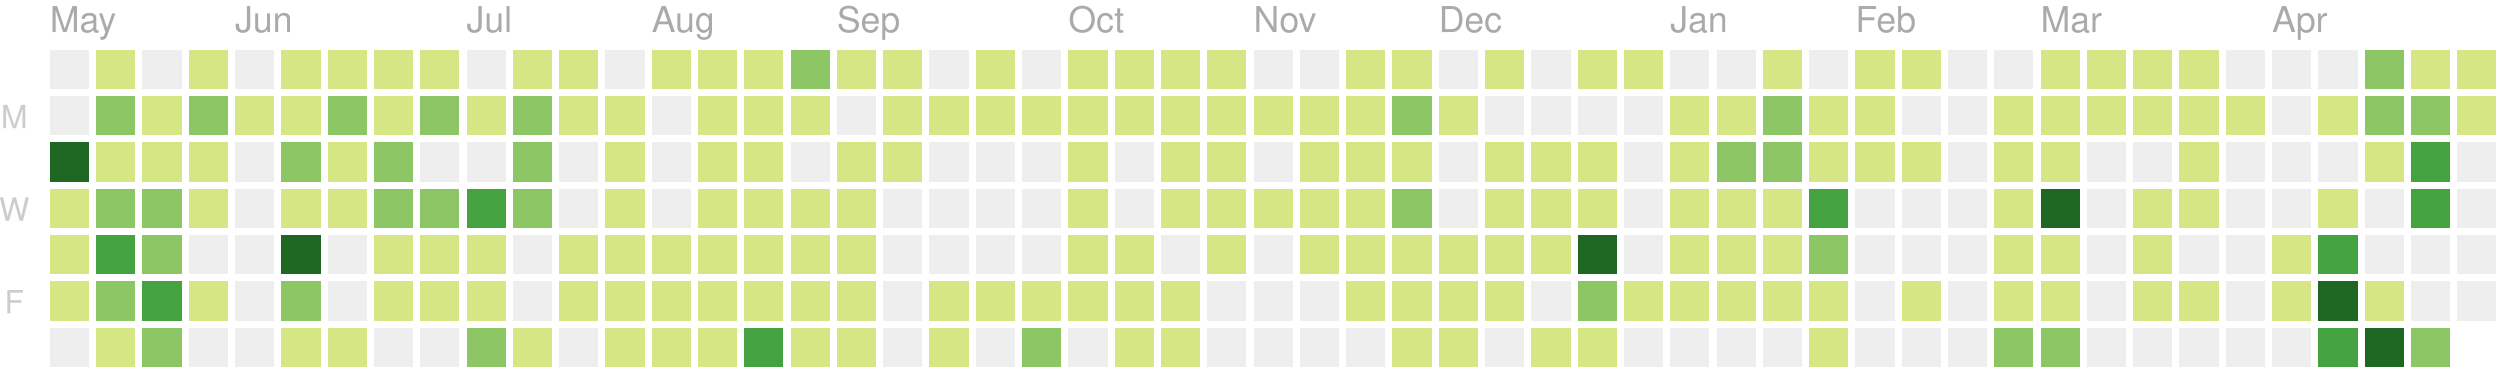
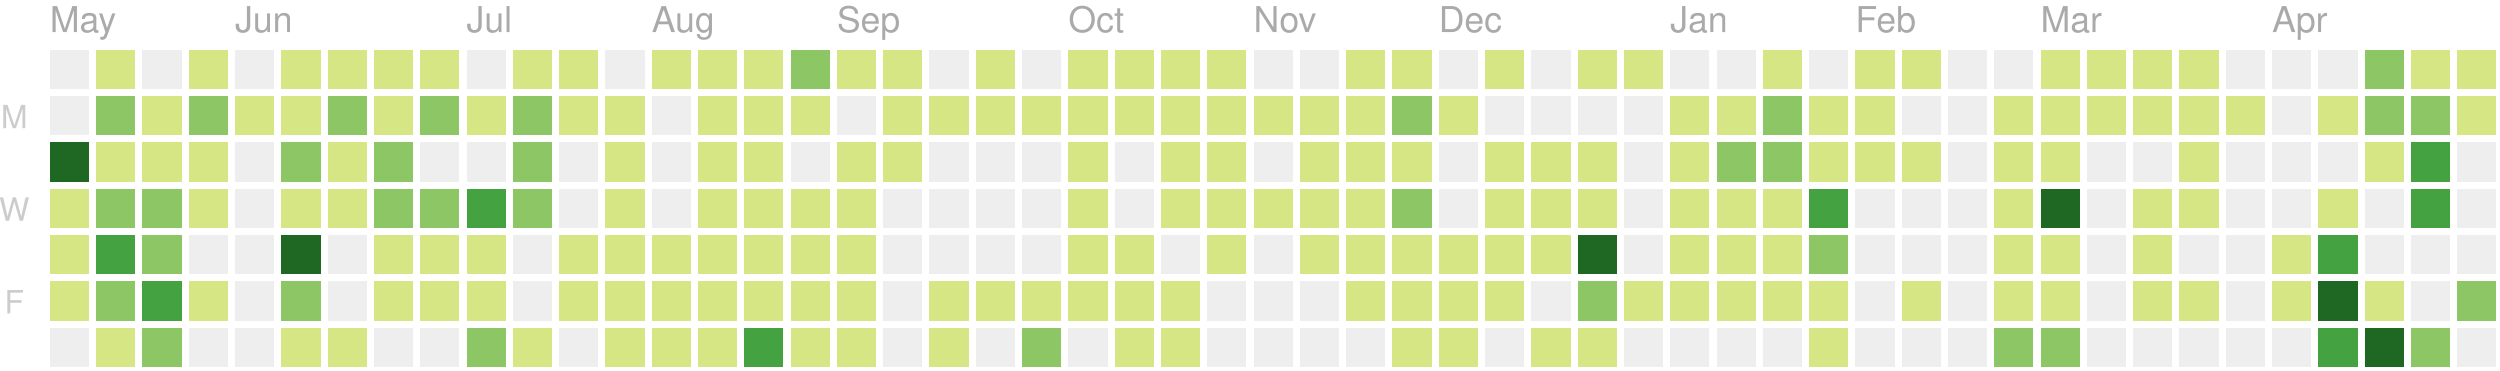
<svg xmlns="http://www.w3.org/2000/svg" version="1.1" width="702" height="104">
  <rect style="fill:#eeeeee;shape-rendering:crispedges;" data-score="0" data-date="2019-05-05" x="14" y="14" width="11" height="11" />
  <rect style="fill:#d6e685;shape-rendering:crispedges;" data-score="3" data-date="2019-05-12" x="27" y="14" width="11" height="11" />
  <rect style="fill:#eeeeee;shape-rendering:crispedges;" data-score="0" data-date="2019-05-19" x="40" y="14" width="11" height="11" />
  <rect style="fill:#d6e685;shape-rendering:crispedges;" data-score="4" data-date="2019-05-26" x="53" y="14" width="11" height="11" />
  <rect style="fill:#eeeeee;shape-rendering:crispedges;" data-score="0" data-date="2019-06-02" x="66" y="14" width="11" height="11" />
  <rect style="fill:#d6e685;shape-rendering:crispedges;" data-score="1" data-date="2019-06-09" x="79" y="14" width="11" height="11" />
  <rect style="fill:#d6e685;shape-rendering:crispedges;" data-score="3" data-date="2019-06-16" x="92" y="14" width="11" height="11" />
  <rect style="fill:#d6e685;shape-rendering:crispedges;" data-score="2" data-date="2019-06-23" x="105" y="14" width="11" height="11" />
  <rect style="fill:#d6e685;shape-rendering:crispedges;" data-score="1" data-date="2019-06-30" x="118" y="14" width="11" height="11" />
  <rect style="fill:#eeeeee;shape-rendering:crispedges;" data-score="0" data-date="2019-07-07" x="131" y="14" width="11" height="11" />
  <rect style="fill:#d6e685;shape-rendering:crispedges;" data-score="7" data-date="2019-07-14" x="144" y="14" width="11" height="11" />
  <rect style="fill:#d6e685;shape-rendering:crispedges;" data-score="1" data-date="2019-07-21" x="157" y="14" width="11" height="11" />
  <rect style="fill:#eeeeee;shape-rendering:crispedges;" data-score="0" data-date="2019-07-28" x="170" y="14" width="11" height="11" />
  <rect style="fill:#d6e685;shape-rendering:crispedges;" data-score="3" data-date="2019-08-04" x="183" y="14" width="11" height="11" />
  <rect style="fill:#d6e685;shape-rendering:crispedges;" data-score="9" data-date="2019-08-11" x="196" y="14" width="11" height="11" />
  <rect style="fill:#d6e685;shape-rendering:crispedges;" data-score="1" data-date="2019-08-18" x="209" y="14" width="11" height="11" />
  <rect style="fill:#8cc665;shape-rendering:crispedges;" data-score="10" data-date="2019-08-25" x="222" y="14" width="11" height="11" />
  <rect style="fill:#d6e685;shape-rendering:crispedges;" data-score="3" data-date="2019-09-01" x="235" y="14" width="11" height="11" />
  <rect style="fill:#d6e685;shape-rendering:crispedges;" data-score="5" data-date="2019-09-08" x="248" y="14" width="11" height="11" />
  <rect style="fill:#eeeeee;shape-rendering:crispedges;" data-score="0" data-date="2019-09-15" x="261" y="14" width="11" height="11" />
  <rect style="fill:#d6e685;shape-rendering:crispedges;" data-score="6" data-date="2019-09-22" x="274" y="14" width="11" height="11" />
  <rect style="fill:#eeeeee;shape-rendering:crispedges;" data-score="0" data-date="2019-09-29" x="287" y="14" width="11" height="11" />
  <rect style="fill:#d6e685;shape-rendering:crispedges;" data-score="3" data-date="2019-10-06" x="300" y="14" width="11" height="11" />
  <rect style="fill:#d6e685;shape-rendering:crispedges;" data-score="2" data-date="2019-10-13" x="313" y="14" width="11" height="11" />
  <rect style="fill:#d6e685;shape-rendering:crispedges;" data-score="9" data-date="2019-10-20" x="326" y="14" width="11" height="11" />
  <rect style="fill:#d6e685;shape-rendering:crispedges;" data-score="3" data-date="2019-10-27" x="339" y="14" width="11" height="11" />
  <rect style="fill:#eeeeee;shape-rendering:crispedges;" data-score="0" data-date="2019-11-03" x="352" y="14" width="11" height="11" />
  <rect style="fill:#eeeeee;shape-rendering:crispedges;" data-score="0" data-date="2019-11-10" x="365" y="14" width="11" height="11" />
  <rect style="fill:#d6e685;shape-rendering:crispedges;" data-score="1" data-date="2019-11-17" x="378" y="14" width="11" height="11" />
  <rect style="fill:#d6e685;shape-rendering:crispedges;" data-score="8" data-date="2019-11-24" x="391" y="14" width="11" height="11" />
  <rect style="fill:#eeeeee;shape-rendering:crispedges;" data-score="0" data-date="2019-12-01" x="404" y="14" width="11" height="11" />
  <rect style="fill:#d6e685;shape-rendering:crispedges;" data-score="1" data-date="2019-12-08" x="417" y="14" width="11" height="11" />
  <rect style="fill:#eeeeee;shape-rendering:crispedges;" data-score="0" data-date="2019-12-15" x="430" y="14" width="11" height="11" />
  <rect style="fill:#d6e685;shape-rendering:crispedges;" data-score="3" data-date="2019-12-22" x="443" y="14" width="11" height="11" />
  <rect style="fill:#d6e685;shape-rendering:crispedges;" data-score="1" data-date="2019-12-29" x="456" y="14" width="11" height="11" />
  <rect style="fill:#eeeeee;shape-rendering:crispedges;" data-score="0" data-date="2020-01-05" x="469" y="14" width="11" height="11" />
  <rect style="fill:#eeeeee;shape-rendering:crispedges;" data-score="0" data-date="2020-01-12" x="482" y="14" width="11" height="11" />
  <rect style="fill:#d6e685;shape-rendering:crispedges;" data-score="3" data-date="2020-01-19" x="495" y="14" width="11" height="11" />
  <rect style="fill:#eeeeee;shape-rendering:crispedges;" data-score="0" data-date="2020-01-26" x="508" y="14" width="11" height="11" />
  <rect style="fill:#d6e685;shape-rendering:crispedges;" data-score="3" data-date="2020-02-02" x="521" y="14" width="11" height="11" />
  <rect style="fill:#d6e685;shape-rendering:crispedges;" data-score="1" data-date="2020-02-09" x="534" y="14" width="11" height="11" />
  <rect style="fill:#eeeeee;shape-rendering:crispedges;" data-score="0" data-date="2020-02-16" x="547" y="14" width="11" height="11" />
  <rect style="fill:#eeeeee;shape-rendering:crispedges;" data-score="0" data-date="2020-02-23" x="560" y="14" width="11" height="11" />
  <rect style="fill:#d6e685;shape-rendering:crispedges;" data-score="3" data-date="2020-03-01" x="573" y="14" width="11" height="11" />
  <rect style="fill:#d6e685;shape-rendering:crispedges;" data-score="6" data-date="2020-03-08" x="586" y="14" width="11" height="11" />
  <rect style="fill:#d6e685;shape-rendering:crispedges;" data-score="4" data-date="2020-03-15" x="599" y="14" width="11" height="11" />
  <rect style="fill:#d6e685;shape-rendering:crispedges;" data-score="1" data-date="2020-03-22" x="612" y="14" width="11" height="11" />
  <rect style="fill:#eeeeee;shape-rendering:crispedges;" data-score="0" data-date="2020-03-29" x="625" y="14" width="11" height="11" />
  <rect style="fill:#eeeeee;shape-rendering:crispedges;" data-score="0" data-date="2020-04-05" x="638" y="14" width="11" height="11" />
  <rect style="fill:#eeeeee;shape-rendering:crispedges;" data-score="0" data-date="2020-04-12" x="651" y="14" width="11" height="11" />
  <rect style="fill:#8cc665;shape-rendering:crispedges;" data-score="15" data-date="2020-04-19" x="664" y="14" width="11" height="11" />
  <rect style="fill:#d6e685;shape-rendering:crispedges;" data-score="9" data-date="2020-04-26" x="677" y="14" width="11" height="11" />
  <rect style="fill:#d6e685;shape-rendering:crispedges;" data-score="6" data-date="2020-05-03" x="690" y="14" width="11" height="11" />
  <rect style="fill:#eeeeee;shape-rendering:crispedges;" data-score="0" data-date="2019-05-06" x="14" y="27" width="11" height="11" />
  <rect style="fill:#8cc665;shape-rendering:crispedges;" data-score="12" data-date="2019-05-13" x="27" y="27" width="11" height="11" />
  <rect style="fill:#d6e685;shape-rendering:crispedges;" data-score="8" data-date="2019-05-20" x="40" y="27" width="11" height="11" />
  <rect style="fill:#8cc665;shape-rendering:crispedges;" data-score="11" data-date="2019-05-27" x="53" y="27" width="11" height="11" />
  <rect style="fill:#d6e685;shape-rendering:crispedges;" data-score="1" data-date="2019-06-03" x="66" y="27" width="11" height="11" />
  <rect style="fill:#d6e685;shape-rendering:crispedges;" data-score="5" data-date="2019-06-10" x="79" y="27" width="11" height="11" />
  <rect style="fill:#8cc665;shape-rendering:crispedges;" data-score="10" data-date="2019-06-17" x="92" y="27" width="11" height="11" />
  <rect style="fill:#d6e685;shape-rendering:crispedges;" data-score="4" data-date="2019-06-24" x="105" y="27" width="11" height="11" />
  <rect style="fill:#8cc665;shape-rendering:crispedges;" data-score="16" data-date="2019-07-01" x="118" y="27" width="11" height="11" />
  <rect style="fill:#d6e685;shape-rendering:crispedges;" data-score="5" data-date="2019-07-08" x="131" y="27" width="11" height="11" />
  <rect style="fill:#8cc665;shape-rendering:crispedges;" data-score="11" data-date="2019-07-15" x="144" y="27" width="11" height="11" />
  <rect style="fill:#d6e685;shape-rendering:crispedges;" data-score="5" data-date="2019-07-22" x="157" y="27" width="11" height="11" />
  <rect style="fill:#d6e685;shape-rendering:crispedges;" data-score="1" data-date="2019-07-29" x="170" y="27" width="11" height="11" />
  <rect style="fill:#eeeeee;shape-rendering:crispedges;" data-score="0" data-date="2019-08-05" x="183" y="27" width="11" height="11" />
  <rect style="fill:#d6e685;shape-rendering:crispedges;" data-score="5" data-date="2019-08-12" x="196" y="27" width="11" height="11" />
  <rect style="fill:#d6e685;shape-rendering:crispedges;" data-score="2" data-date="2019-08-19" x="209" y="27" width="11" height="11" />
  <rect style="fill:#d6e685;shape-rendering:crispedges;" data-score="2" data-date="2019-08-26" x="222" y="27" width="11" height="11" />
  <rect style="fill:#eeeeee;shape-rendering:crispedges;" data-score="0" data-date="2019-09-02" x="235" y="27" width="11" height="11" />
  <rect style="fill:#d6e685;shape-rendering:crispedges;" data-score="4" data-date="2019-09-09" x="248" y="27" width="11" height="11" />
  <rect style="fill:#d6e685;shape-rendering:crispedges;" data-score="1" data-date="2019-09-16" x="261" y="27" width="11" height="11" />
  <rect style="fill:#d6e685;shape-rendering:crispedges;" data-score="1" data-date="2019-09-23" x="274" y="27" width="11" height="11" />
  <rect style="fill:#d6e685;shape-rendering:crispedges;" data-score="2" data-date="2019-09-30" x="287" y="27" width="11" height="11" />
  <rect style="fill:#d6e685;shape-rendering:crispedges;" data-score="1" data-date="2019-10-07" x="300" y="27" width="11" height="11" />
  <rect style="fill:#d6e685;shape-rendering:crispedges;" data-score="1" data-date="2019-10-14" x="313" y="27" width="11" height="11" />
  <rect style="fill:#d6e685;shape-rendering:crispedges;" data-score="3" data-date="2019-10-21" x="326" y="27" width="11" height="11" />
  <rect style="fill:#d6e685;shape-rendering:crispedges;" data-score="4" data-date="2019-10-28" x="339" y="27" width="11" height="11" />
  <rect style="fill:#d6e685;shape-rendering:crispedges;" data-score="1" data-date="2019-11-04" x="352" y="27" width="11" height="11" />
  <rect style="fill:#d6e685;shape-rendering:crispedges;" data-score="3" data-date="2019-11-11" x="365" y="27" width="11" height="11" />
  <rect style="fill:#d6e685;shape-rendering:crispedges;" data-score="2" data-date="2019-11-18" x="378" y="27" width="11" height="11" />
  <rect style="fill:#8cc665;shape-rendering:crispedges;" data-score="16" data-date="2019-11-25" x="391" y="27" width="11" height="11" />
  <rect style="fill:#d6e685;shape-rendering:crispedges;" data-score="1" data-date="2019-12-02" x="404" y="27" width="11" height="11" />
  <rect style="fill:#eeeeee;shape-rendering:crispedges;" data-score="0" data-date="2019-12-09" x="417" y="27" width="11" height="11" />
  <rect style="fill:#eeeeee;shape-rendering:crispedges;" data-score="0" data-date="2019-12-16" x="430" y="27" width="11" height="11" />
  <rect style="fill:#eeeeee;shape-rendering:crispedges;" data-score="0" data-date="2019-12-23" x="443" y="27" width="11" height="11" />
  <rect style="fill:#eeeeee;shape-rendering:crispedges;" data-score="0" data-date="2019-12-30" x="456" y="27" width="11" height="11" />
  <rect style="fill:#d6e685;shape-rendering:crispedges;" data-score="7" data-date="2020-01-06" x="469" y="27" width="11" height="11" />
  <rect style="fill:#d6e685;shape-rendering:crispedges;" data-score="5" data-date="2020-01-13" x="482" y="27" width="11" height="11" />
  <rect style="fill:#8cc665;shape-rendering:crispedges;" data-score="10" data-date="2020-01-20" x="495" y="27" width="11" height="11" />
  <rect style="fill:#d6e685;shape-rendering:crispedges;" data-score="4" data-date="2020-01-27" x="508" y="27" width="11" height="11" />
  <rect style="fill:#d6e685;shape-rendering:crispedges;" data-score="4" data-date="2020-02-03" x="521" y="27" width="11" height="11" />
  <rect style="fill:#eeeeee;shape-rendering:crispedges;" data-score="0" data-date="2020-02-10" x="534" y="27" width="11" height="11" />
  <rect style="fill:#eeeeee;shape-rendering:crispedges;" data-score="0" data-date="2020-02-17" x="547" y="27" width="11" height="11" />
  <rect style="fill:#d6e685;shape-rendering:crispedges;" data-score="1" data-date="2020-02-24" x="560" y="27" width="11" height="11" />
  <rect style="fill:#d6e685;shape-rendering:crispedges;" data-score="1" data-date="2020-03-02" x="573" y="27" width="11" height="11" />
  <rect style="fill:#d6e685;shape-rendering:crispedges;" data-score="1" data-date="2020-03-09" x="586" y="27" width="11" height="11" />
  <rect style="fill:#d6e685;shape-rendering:crispedges;" data-score="1" data-date="2020-03-16" x="599" y="27" width="11" height="11" />
  <rect style="fill:#d6e685;shape-rendering:crispedges;" data-score="2" data-date="2020-03-23" x="612" y="27" width="11" height="11" />
  <rect style="fill:#d6e685;shape-rendering:crispedges;" data-score="1" data-date="2020-03-30" x="625" y="27" width="11" height="11" />
  <rect style="fill:#eeeeee;shape-rendering:crispedges;" data-score="0" data-date="2020-04-06" x="638" y="27" width="11" height="11" />
  <rect style="fill:#d6e685;shape-rendering:crispedges;" data-score="1" data-date="2020-04-13" x="651" y="27" width="11" height="11" />
  <rect style="fill:#8cc665;shape-rendering:crispedges;" data-score="17" data-date="2020-04-20" x="664" y="27" width="11" height="11" />
  <rect style="fill:#8cc665;shape-rendering:crispedges;" data-score="14" data-date="2020-04-27" x="677" y="27" width="11" height="11" />
  <rect style="fill:#d6e685;shape-rendering:crispedges;" data-score="7" data-date="2020-05-04" x="690" y="27" width="11" height="11" />
  <rect style="fill:#1e6823;shape-rendering:crispedges;" data-score="30" data-date="2019-05-07" x="14" y="40" width="11" height="11" />
  <rect style="fill:#d6e685;shape-rendering:crispedges;" data-score="4" data-date="2019-05-14" x="27" y="40" width="11" height="11" />
  <rect style="fill:#d6e685;shape-rendering:crispedges;" data-score="8" data-date="2019-05-21" x="40" y="40" width="11" height="11" />
  <rect style="fill:#d6e685;shape-rendering:crispedges;" data-score="8" data-date="2019-05-28" x="53" y="40" width="11" height="11" />
  <rect style="fill:#eeeeee;shape-rendering:crispedges;" data-score="0" data-date="2019-06-04" x="66" y="40" width="11" height="11" />
  <rect style="fill:#8cc665;shape-rendering:crispedges;" data-score="10" data-date="2019-06-11" x="79" y="40" width="11" height="11" />
  <rect style="fill:#d6e685;shape-rendering:crispedges;" data-score="4" data-date="2019-06-18" x="92" y="40" width="11" height="11" />
  <rect style="fill:#8cc665;shape-rendering:crispedges;" data-score="11" data-date="2019-06-25" x="105" y="40" width="11" height="11" />
  <rect style="fill:#eeeeee;shape-rendering:crispedges;" data-score="0" data-date="2019-07-02" x="118" y="40" width="11" height="11" />
  <rect style="fill:#eeeeee;shape-rendering:crispedges;" data-score="0" data-date="2019-07-09" x="131" y="40" width="11" height="11" />
  <rect style="fill:#8cc665;shape-rendering:crispedges;" data-score="10" data-date="2019-07-16" x="144" y="40" width="11" height="11" />
  <rect style="fill:#eeeeee;shape-rendering:crispedges;" data-score="0" data-date="2019-07-23" x="157" y="40" width="11" height="11" />
  <rect style="fill:#d6e685;shape-rendering:crispedges;" data-score="5" data-date="2019-07-30" x="170" y="40" width="11" height="11" />
  <rect style="fill:#eeeeee;shape-rendering:crispedges;" data-score="0" data-date="2019-08-06" x="183" y="40" width="11" height="11" />
  <rect style="fill:#d6e685;shape-rendering:crispedges;" data-score="2" data-date="2019-08-13" x="196" y="40" width="11" height="11" />
  <rect style="fill:#d6e685;shape-rendering:crispedges;" data-score="2" data-date="2019-08-20" x="209" y="40" width="11" height="11" />
  <rect style="fill:#eeeeee;shape-rendering:crispedges;" data-score="0" data-date="2019-08-27" x="222" y="40" width="11" height="11" />
  <rect style="fill:#d6e685;shape-rendering:crispedges;" data-score="3" data-date="2019-09-03" x="235" y="40" width="11" height="11" />
  <rect style="fill:#d6e685;shape-rendering:crispedges;" data-score="5" data-date="2019-09-10" x="248" y="40" width="11" height="11" />
  <rect style="fill:#eeeeee;shape-rendering:crispedges;" data-score="0" data-date="2019-09-17" x="261" y="40" width="11" height="11" />
  <rect style="fill:#eeeeee;shape-rendering:crispedges;" data-score="0" data-date="2019-09-24" x="274" y="40" width="11" height="11" />
  <rect style="fill:#eeeeee;shape-rendering:crispedges;" data-score="0" data-date="2019-10-01" x="287" y="40" width="11" height="11" />
  <rect style="fill:#d6e685;shape-rendering:crispedges;" data-score="3" data-date="2019-10-08" x="300" y="40" width="11" height="11" />
  <rect style="fill:#eeeeee;shape-rendering:crispedges;" data-score="0" data-date="2019-10-15" x="313" y="40" width="11" height="11" />
  <rect style="fill:#d6e685;shape-rendering:crispedges;" data-score="3" data-date="2019-10-22" x="326" y="40" width="11" height="11" />
  <rect style="fill:#d6e685;shape-rendering:crispedges;" data-score="1" data-date="2019-10-29" x="339" y="40" width="11" height="11" />
  <rect style="fill:#eeeeee;shape-rendering:crispedges;" data-score="0" data-date="2019-11-05" x="352" y="40" width="11" height="11" />
  <rect style="fill:#d6e685;shape-rendering:crispedges;" data-score="3" data-date="2019-11-12" x="365" y="40" width="11" height="11" />
  <rect style="fill:#d6e685;shape-rendering:crispedges;" data-score="8" data-date="2019-11-19" x="378" y="40" width="11" height="11" />
  <rect style="fill:#d6e685;shape-rendering:crispedges;" data-score="4" data-date="2019-11-26" x="391" y="40" width="11" height="11" />
  <rect style="fill:#eeeeee;shape-rendering:crispedges;" data-score="0" data-date="2019-12-03" x="404" y="40" width="11" height="11" />
  <rect style="fill:#d6e685;shape-rendering:crispedges;" data-score="2" data-date="2019-12-10" x="417" y="40" width="11" height="11" />
  <rect style="fill:#d6e685;shape-rendering:crispedges;" data-score="5" data-date="2019-12-17" x="430" y="40" width="11" height="11" />
  <rect style="fill:#d6e685;shape-rendering:crispedges;" data-score="1" data-date="2019-12-24" x="443" y="40" width="11" height="11" />
  <rect style="fill:#eeeeee;shape-rendering:crispedges;" data-score="0" data-date="2019-12-31" x="456" y="40" width="11" height="11" />
  <rect style="fill:#d6e685;shape-rendering:crispedges;" data-score="1" data-date="2020-01-07" x="469" y="40" width="11" height="11" />
  <rect style="fill:#8cc665;shape-rendering:crispedges;" data-score="10" data-date="2020-01-14" x="482" y="40" width="11" height="11" />
  <rect style="fill:#8cc665;shape-rendering:crispedges;" data-score="18" data-date="2020-01-21" x="495" y="40" width="11" height="11" />
  <rect style="fill:#d6e685;shape-rendering:crispedges;" data-score="6" data-date="2020-01-28" x="508" y="40" width="11" height="11" />
  <rect style="fill:#d6e685;shape-rendering:crispedges;" data-score="8" data-date="2020-02-04" x="521" y="40" width="11" height="11" />
  <rect style="fill:#d6e685;shape-rendering:crispedges;" data-score="1" data-date="2020-02-11" x="534" y="40" width="11" height="11" />
  <rect style="fill:#eeeeee;shape-rendering:crispedges;" data-score="0" data-date="2020-02-18" x="547" y="40" width="11" height="11" />
  <rect style="fill:#d6e685;shape-rendering:crispedges;" data-score="1" data-date="2020-02-25" x="560" y="40" width="11" height="11" />
  <rect style="fill:#d6e685;shape-rendering:crispedges;" data-score="8" data-date="2020-03-03" x="573" y="40" width="11" height="11" />
  <rect style="fill:#eeeeee;shape-rendering:crispedges;" data-score="0" data-date="2020-03-10" x="586" y="40" width="11" height="11" />
  <rect style="fill:#eeeeee;shape-rendering:crispedges;" data-score="0" data-date="2020-03-17" x="599" y="40" width="11" height="11" />
  <rect style="fill:#d6e685;shape-rendering:crispedges;" data-score="7" data-date="2020-03-24" x="612" y="40" width="11" height="11" />
  <rect style="fill:#eeeeee;shape-rendering:crispedges;" data-score="0" data-date="2020-03-31" x="625" y="40" width="11" height="11" />
  <rect style="fill:#eeeeee;shape-rendering:crispedges;" data-score="0" data-date="2020-04-07" x="638" y="40" width="11" height="11" />
  <rect style="fill:#eeeeee;shape-rendering:crispedges;" data-score="0" data-date="2020-04-14" x="651" y="40" width="11" height="11" />
  <rect style="fill:#d6e685;shape-rendering:crispedges;" data-score="1" data-date="2020-04-21" x="664" y="40" width="11" height="11" />
  <rect style="fill:#44a340;shape-rendering:crispedges;" data-score="22" data-date="2020-04-28" x="677" y="40" width="11" height="11" />
  <rect style="fill:#eeeeee;shape-rendering:crispedges;" data-score="0" data-date="2020-05-05" x="690" y="40" width="11" height="11" />
  <rect style="fill:#d6e685;shape-rendering:crispedges;" data-score="4" data-date="2019-05-08" x="14" y="53" width="11" height="11" />
  <rect style="fill:#8cc665;shape-rendering:crispedges;" data-score="13" data-date="2019-05-15" x="27" y="53" width="11" height="11" />
  <rect style="fill:#8cc665;shape-rendering:crispedges;" data-score="11" data-date="2019-05-22" x="40" y="53" width="11" height="11" />
  <rect style="fill:#d6e685;shape-rendering:crispedges;" data-score="9" data-date="2019-05-29" x="53" y="53" width="11" height="11" />
  <rect style="fill:#eeeeee;shape-rendering:crispedges;" data-score="0" data-date="2019-06-05" x="66" y="53" width="11" height="11" />
  <rect style="fill:#d6e685;shape-rendering:crispedges;" data-score="2" data-date="2019-06-12" x="79" y="53" width="11" height="11" />
  <rect style="fill:#d6e685;shape-rendering:crispedges;" data-score="1" data-date="2019-06-19" x="92" y="53" width="11" height="11" />
  <rect style="fill:#8cc665;shape-rendering:crispedges;" data-score="17" data-date="2019-06-26" x="105" y="53" width="11" height="11" />
  <rect style="fill:#8cc665;shape-rendering:crispedges;" data-score="11" data-date="2019-07-03" x="118" y="53" width="11" height="11" />
  <rect style="fill:#44a340;shape-rendering:crispedges;" data-score="20" data-date="2019-07-10" x="131" y="53" width="11" height="11" />
  <rect style="fill:#8cc665;shape-rendering:crispedges;" data-score="14" data-date="2019-07-17" x="144" y="53" width="11" height="11" />
  <rect style="fill:#eeeeee;shape-rendering:crispedges;" data-score="0" data-date="2019-07-24" x="157" y="53" width="11" height="11" />
  <rect style="fill:#d6e685;shape-rendering:crispedges;" data-score="1" data-date="2019-07-31" x="170" y="53" width="11" height="11" />
  <rect style="fill:#eeeeee;shape-rendering:crispedges;" data-score="0" data-date="2019-08-07" x="183" y="53" width="11" height="11" />
  <rect style="fill:#d6e685;shape-rendering:crispedges;" data-score="8" data-date="2019-08-14" x="196" y="53" width="11" height="11" />
  <rect style="fill:#d6e685;shape-rendering:crispedges;" data-score="1" data-date="2019-08-21" x="209" y="53" width="11" height="11" />
  <rect style="fill:#d6e685;shape-rendering:crispedges;" data-score="3" data-date="2019-08-28" x="222" y="53" width="11" height="11" />
  <rect style="fill:#d6e685;shape-rendering:crispedges;" data-score="2" data-date="2019-09-04" x="235" y="53" width="11" height="11" />
  <rect style="fill:#eeeeee;shape-rendering:crispedges;" data-score="0" data-date="2019-09-11" x="248" y="53" width="11" height="11" />
  <rect style="fill:#eeeeee;shape-rendering:crispedges;" data-score="0" data-date="2019-09-18" x="261" y="53" width="11" height="11" />
  <rect style="fill:#eeeeee;shape-rendering:crispedges;" data-score="0" data-date="2019-09-25" x="274" y="53" width="11" height="11" />
  <rect style="fill:#eeeeee;shape-rendering:crispedges;" data-score="0" data-date="2019-10-02" x="287" y="53" width="11" height="11" />
  <rect style="fill:#d6e685;shape-rendering:crispedges;" data-score="2" data-date="2019-10-09" x="300" y="53" width="11" height="11" />
  <rect style="fill:#eeeeee;shape-rendering:crispedges;" data-score="0" data-date="2019-10-16" x="313" y="53" width="11" height="11" />
  <rect style="fill:#d6e685;shape-rendering:crispedges;" data-score="9" data-date="2019-10-23" x="326" y="53" width="11" height="11" />
  <rect style="fill:#d6e685;shape-rendering:crispedges;" data-score="2" data-date="2019-10-30" x="339" y="53" width="11" height="11" />
  <rect style="fill:#d6e685;shape-rendering:crispedges;" data-score="2" data-date="2019-11-06" x="352" y="53" width="11" height="11" />
  <rect style="fill:#d6e685;shape-rendering:crispedges;" data-score="1" data-date="2019-11-13" x="365" y="53" width="11" height="11" />
  <rect style="fill:#d6e685;shape-rendering:crispedges;" data-score="6" data-date="2019-11-20" x="378" y="53" width="11" height="11" />
  <rect style="fill:#8cc665;shape-rendering:crispedges;" data-score="13" data-date="2019-11-27" x="391" y="53" width="11" height="11" />
  <rect style="fill:#eeeeee;shape-rendering:crispedges;" data-score="0" data-date="2019-12-04" x="404" y="53" width="11" height="11" />
  <rect style="fill:#d6e685;shape-rendering:crispedges;" data-score="2" data-date="2019-12-11" x="417" y="53" width="11" height="11" />
  <rect style="fill:#d6e685;shape-rendering:crispedges;" data-score="5" data-date="2019-12-18" x="430" y="53" width="11" height="11" />
  <rect style="fill:#d6e685;shape-rendering:crispedges;" data-score="9" data-date="2019-12-25" x="443" y="53" width="11" height="11" />
  <rect style="fill:#eeeeee;shape-rendering:crispedges;" data-score="0" data-date="2020-01-01" x="456" y="53" width="11" height="11" />
  <rect style="fill:#d6e685;shape-rendering:crispedges;" data-score="1" data-date="2020-01-08" x="469" y="53" width="11" height="11" />
  <rect style="fill:#d6e685;shape-rendering:crispedges;" data-score="4" data-date="2020-01-15" x="482" y="53" width="11" height="11" />
  <rect style="fill:#d6e685;shape-rendering:crispedges;" data-score="3" data-date="2020-01-22" x="495" y="53" width="11" height="11" />
  <rect style="fill:#44a340;shape-rendering:crispedges;" data-score="24" data-date="2020-01-29" x="508" y="53" width="11" height="11" />
  <rect style="fill:#eeeeee;shape-rendering:crispedges;" data-score="0" data-date="2020-02-05" x="521" y="53" width="11" height="11" />
  <rect style="fill:#eeeeee;shape-rendering:crispedges;" data-score="0" data-date="2020-02-12" x="534" y="53" width="11" height="11" />
  <rect style="fill:#eeeeee;shape-rendering:crispedges;" data-score="0" data-date="2020-02-19" x="547" y="53" width="11" height="11" />
  <rect style="fill:#d6e685;shape-rendering:crispedges;" data-score="5" data-date="2020-02-26" x="560" y="53" width="11" height="11" />
  <rect style="fill:#1e6823;shape-rendering:crispedges;" data-score="37" data-date="2020-03-04" x="573" y="53" width="11" height="11" />
  <rect style="fill:#eeeeee;shape-rendering:crispedges;" data-score="0" data-date="2020-03-11" x="586" y="53" width="11" height="11" />
  <rect style="fill:#d6e685;shape-rendering:crispedges;" data-score="8" data-date="2020-03-18" x="599" y="53" width="11" height="11" />
  <rect style="fill:#d6e685;shape-rendering:crispedges;" data-score="1" data-date="2020-03-25" x="612" y="53" width="11" height="11" />
  <rect style="fill:#eeeeee;shape-rendering:crispedges;" data-score="0" data-date="2020-04-01" x="625" y="53" width="11" height="11" />
  <rect style="fill:#eeeeee;shape-rendering:crispedges;" data-score="0" data-date="2020-04-08" x="638" y="53" width="11" height="11" />
  <rect style="fill:#d6e685;shape-rendering:crispedges;" data-score="3" data-date="2020-04-15" x="651" y="53" width="11" height="11" />
  <rect style="fill:#eeeeee;shape-rendering:crispedges;" data-score="0" data-date="2020-04-22" x="664" y="53" width="11" height="11" />
  <rect style="fill:#44a340;shape-rendering:crispedges;" data-score="19" data-date="2020-04-29" x="677" y="53" width="11" height="11" />
  <rect style="fill:#eeeeee;shape-rendering:crispedges;" data-score="0" data-date="2020-05-06" x="690" y="53" width="11" height="11" />
  <rect style="fill:#d6e685;shape-rendering:crispedges;" data-score="1" data-date="2019-05-09" x="14" y="66" width="11" height="11" />
  <rect style="fill:#44a340;shape-rendering:crispedges;" data-score="19" data-date="2019-05-16" x="27" y="66" width="11" height="11" />
  <rect style="fill:#8cc665;shape-rendering:crispedges;" data-score="17" data-date="2019-05-23" x="40" y="66" width="11" height="11" />
  <rect style="fill:#eeeeee;shape-rendering:crispedges;" data-score="0" data-date="2019-05-30" x="53" y="66" width="11" height="11" />
  <rect style="fill:#eeeeee;shape-rendering:crispedges;" data-score="0" data-date="2019-06-06" x="66" y="66" width="11" height="11" />
  <rect style="fill:#1e6823;shape-rendering:crispedges;" data-score="44" data-date="2019-06-13" x="79" y="66" width="11" height="11" />
  <rect style="fill:#eeeeee;shape-rendering:crispedges;" data-score="0" data-date="2019-06-20" x="92" y="66" width="11" height="11" />
  <rect style="fill:#d6e685;shape-rendering:crispedges;" data-score="4" data-date="2019-06-27" x="105" y="66" width="11" height="11" />
  <rect style="fill:#d6e685;shape-rendering:crispedges;" data-score="4" data-date="2019-07-04" x="118" y="66" width="11" height="11" />
  <rect style="fill:#d6e685;shape-rendering:crispedges;" data-score="1" data-date="2019-07-11" x="131" y="66" width="11" height="11" />
  <rect style="fill:#eeeeee;shape-rendering:crispedges;" data-score="0" data-date="2019-07-18" x="144" y="66" width="11" height="11" />
  <rect style="fill:#d6e685;shape-rendering:crispedges;" data-score="8" data-date="2019-07-25" x="157" y="66" width="11" height="11" />
  <rect style="fill:#d6e685;shape-rendering:crispedges;" data-score="7" data-date="2019-08-01" x="170" y="66" width="11" height="11" />
  <rect style="fill:#d6e685;shape-rendering:crispedges;" data-score="2" data-date="2019-08-08" x="183" y="66" width="11" height="11" />
  <rect style="fill:#d6e685;shape-rendering:crispedges;" data-score="1" data-date="2019-08-15" x="196" y="66" width="11" height="11" />
  <rect style="fill:#d6e685;shape-rendering:crispedges;" data-score="2" data-date="2019-08-22" x="209" y="66" width="11" height="11" />
  <rect style="fill:#d6e685;shape-rendering:crispedges;" data-score="1" data-date="2019-08-29" x="222" y="66" width="11" height="11" />
  <rect style="fill:#d6e685;shape-rendering:crispedges;" data-score="2" data-date="2019-09-05" x="235" y="66" width="11" height="11" />
  <rect style="fill:#eeeeee;shape-rendering:crispedges;" data-score="0" data-date="2019-09-12" x="248" y="66" width="11" height="11" />
  <rect style="fill:#eeeeee;shape-rendering:crispedges;" data-score="0" data-date="2019-09-19" x="261" y="66" width="11" height="11" />
  <rect style="fill:#eeeeee;shape-rendering:crispedges;" data-score="0" data-date="2019-09-26" x="274" y="66" width="11" height="11" />
  <rect style="fill:#eeeeee;shape-rendering:crispedges;" data-score="0" data-date="2019-10-03" x="287" y="66" width="11" height="11" />
  <rect style="fill:#d6e685;shape-rendering:crispedges;" data-score="1" data-date="2019-10-10" x="300" y="66" width="11" height="11" />
  <rect style="fill:#d6e685;shape-rendering:crispedges;" data-score="1" data-date="2019-10-17" x="313" y="66" width="11" height="11" />
  <rect style="fill:#eeeeee;shape-rendering:crispedges;" data-score="0" data-date="2019-10-24" x="326" y="66" width="11" height="11" />
  <rect style="fill:#d6e685;shape-rendering:crispedges;" data-score="2" data-date="2019-10-31" x="339" y="66" width="11" height="11" />
  <rect style="fill:#eeeeee;shape-rendering:crispedges;" data-score="0" data-date="2019-11-07" x="352" y="66" width="11" height="11" />
  <rect style="fill:#d6e685;shape-rendering:crispedges;" data-score="2" data-date="2019-11-14" x="365" y="66" width="11" height="11" />
  <rect style="fill:#d6e685;shape-rendering:crispedges;" data-score="2" data-date="2019-11-21" x="378" y="66" width="11" height="11" />
  <rect style="fill:#d6e685;shape-rendering:crispedges;" data-score="4" data-date="2019-11-28" x="391" y="66" width="11" height="11" />
  <rect style="fill:#d6e685;shape-rendering:crispedges;" data-score="1" data-date="2019-12-05" x="404" y="66" width="11" height="11" />
  <rect style="fill:#d6e685;shape-rendering:crispedges;" data-score="3" data-date="2019-12-12" x="417" y="66" width="11" height="11" />
  <rect style="fill:#d6e685;shape-rendering:crispedges;" data-score="1" data-date="2019-12-19" x="430" y="66" width="11" height="11" />
  <rect style="fill:#1e6823;shape-rendering:crispedges;" data-score="35" data-date="2019-12-26" x="443" y="66" width="11" height="11" />
  <rect style="fill:#eeeeee;shape-rendering:crispedges;" data-score="0" data-date="2020-01-02" x="456" y="66" width="11" height="11" />
  <rect style="fill:#d6e685;shape-rendering:crispedges;" data-score="6" data-date="2020-01-09" x="469" y="66" width="11" height="11" />
  <rect style="fill:#d6e685;shape-rendering:crispedges;" data-score="2" data-date="2020-01-16" x="482" y="66" width="11" height="11" />
  <rect style="fill:#d6e685;shape-rendering:crispedges;" data-score="2" data-date="2020-01-23" x="495" y="66" width="11" height="11" />
  <rect style="fill:#8cc665;shape-rendering:crispedges;" data-score="16" data-date="2020-01-30" x="508" y="66" width="11" height="11" />
  <rect style="fill:#eeeeee;shape-rendering:crispedges;" data-score="0" data-date="2020-02-06" x="521" y="66" width="11" height="11" />
  <rect style="fill:#eeeeee;shape-rendering:crispedges;" data-score="0" data-date="2020-02-13" x="534" y="66" width="11" height="11" />
  <rect style="fill:#eeeeee;shape-rendering:crispedges;" data-score="0" data-date="2020-02-20" x="547" y="66" width="11" height="11" />
  <rect style="fill:#d6e685;shape-rendering:crispedges;" data-score="3" data-date="2020-02-27" x="560" y="66" width="11" height="11" />
  <rect style="fill:#d6e685;shape-rendering:crispedges;" data-score="1" data-date="2020-03-05" x="573" y="66" width="11" height="11" />
  <rect style="fill:#eeeeee;shape-rendering:crispedges;" data-score="0" data-date="2020-03-12" x="586" y="66" width="11" height="11" />
  <rect style="fill:#d6e685;shape-rendering:crispedges;" data-score="1" data-date="2020-03-19" x="599" y="66" width="11" height="11" />
  <rect style="fill:#eeeeee;shape-rendering:crispedges;" data-score="0" data-date="2020-03-26" x="612" y="66" width="11" height="11" />
  <rect style="fill:#eeeeee;shape-rendering:crispedges;" data-score="0" data-date="2020-04-02" x="625" y="66" width="11" height="11" />
  <rect style="fill:#d6e685;shape-rendering:crispedges;" data-score="2" data-date="2020-04-09" x="638" y="66" width="11" height="11" />
  <rect style="fill:#44a340;shape-rendering:crispedges;" data-score="21" data-date="2020-04-16" x="651" y="66" width="11" height="11" />
  <rect style="fill:#eeeeee;shape-rendering:crispedges;" data-score="0" data-date="2020-04-23" x="664" y="66" width="11" height="11" />
  <rect style="fill:#eeeeee;shape-rendering:crispedges;" data-score="0" data-date="2020-04-30" x="677" y="66" width="11" height="11" />
  <rect style="fill:#eeeeee;shape-rendering:crispedges;" data-score="0" data-date="2020-05-07" x="690" y="66" width="11" height="11" />
  <rect style="fill:#d6e685;shape-rendering:crispedges;" data-score="6" data-date="2019-05-10" x="14" y="79" width="11" height="11" />
  <rect style="fill:#8cc665;shape-rendering:crispedges;" data-score="10" data-date="2019-05-17" x="27" y="79" width="11" height="11" />
  <rect style="fill:#44a340;shape-rendering:crispedges;" data-score="25" data-date="2019-05-24" x="40" y="79" width="11" height="11" />
  <rect style="fill:#d6e685;shape-rendering:crispedges;" data-score="9" data-date="2019-05-31" x="53" y="79" width="11" height="11" />
  <rect style="fill:#eeeeee;shape-rendering:crispedges;" data-score="0" data-date="2019-06-07" x="66" y="79" width="11" height="11" />
  <rect style="fill:#8cc665;shape-rendering:crispedges;" data-score="11" data-date="2019-06-14" x="79" y="79" width="11" height="11" />
  <rect style="fill:#eeeeee;shape-rendering:crispedges;" data-score="0" data-date="2019-06-21" x="92" y="79" width="11" height="11" />
  <rect style="fill:#d6e685;shape-rendering:crispedges;" data-score="5" data-date="2019-06-28" x="105" y="79" width="11" height="11" />
  <rect style="fill:#d6e685;shape-rendering:crispedges;" data-score="6" data-date="2019-07-05" x="118" y="79" width="11" height="11" />
  <rect style="fill:#d6e685;shape-rendering:crispedges;" data-score="2" data-date="2019-07-12" x="131" y="79" width="11" height="11" />
  <rect style="fill:#eeeeee;shape-rendering:crispedges;" data-score="0" data-date="2019-07-19" x="144" y="79" width="11" height="11" />
  <rect style="fill:#d6e685;shape-rendering:crispedges;" data-score="4" data-date="2019-07-26" x="157" y="79" width="11" height="11" />
  <rect style="fill:#d6e685;shape-rendering:crispedges;" data-score="4" data-date="2019-08-02" x="170" y="79" width="11" height="11" />
  <rect style="fill:#d6e685;shape-rendering:crispedges;" data-score="1" data-date="2019-08-09" x="183" y="79" width="11" height="11" />
  <rect style="fill:#d6e685;shape-rendering:crispedges;" data-score="1" data-date="2019-08-16" x="196" y="79" width="11" height="11" />
  <rect style="fill:#d6e685;shape-rendering:crispedges;" data-score="2" data-date="2019-08-23" x="209" y="79" width="11" height="11" />
  <rect style="fill:#d6e685;shape-rendering:crispedges;" data-score="2" data-date="2019-08-30" x="222" y="79" width="11" height="11" />
  <rect style="fill:#d6e685;shape-rendering:crispedges;" data-score="1" data-date="2019-09-06" x="235" y="79" width="11" height="11" />
  <rect style="fill:#eeeeee;shape-rendering:crispedges;" data-score="0" data-date="2019-09-13" x="248" y="79" width="11" height="11" />
  <rect style="fill:#d6e685;shape-rendering:crispedges;" data-score="2" data-date="2019-09-20" x="261" y="79" width="11" height="11" />
  <rect style="fill:#d6e685;shape-rendering:crispedges;" data-score="1" data-date="2019-09-27" x="274" y="79" width="11" height="11" />
  <rect style="fill:#d6e685;shape-rendering:crispedges;" data-score="1" data-date="2019-10-04" x="287" y="79" width="11" height="11" />
  <rect style="fill:#d6e685;shape-rendering:crispedges;" data-score="3" data-date="2019-10-11" x="300" y="79" width="11" height="11" />
  <rect style="fill:#d6e685;shape-rendering:crispedges;" data-score="1" data-date="2019-10-18" x="313" y="79" width="11" height="11" />
  <rect style="fill:#d6e685;shape-rendering:crispedges;" data-score="3" data-date="2019-10-25" x="326" y="79" width="11" height="11" />
  <rect style="fill:#eeeeee;shape-rendering:crispedges;" data-score="0" data-date="2019-11-01" x="339" y="79" width="11" height="11" />
  <rect style="fill:#eeeeee;shape-rendering:crispedges;" data-score="0" data-date="2019-11-08" x="352" y="79" width="11" height="11" />
  <rect style="fill:#eeeeee;shape-rendering:crispedges;" data-score="0" data-date="2019-11-15" x="365" y="79" width="11" height="11" />
  <rect style="fill:#d6e685;shape-rendering:crispedges;" data-score="4" data-date="2019-11-22" x="378" y="79" width="11" height="11" />
  <rect style="fill:#d6e685;shape-rendering:crispedges;" data-score="1" data-date="2019-11-29" x="391" y="79" width="11" height="11" />
  <rect style="fill:#d6e685;shape-rendering:crispedges;" data-score="2" data-date="2019-12-06" x="404" y="79" width="11" height="11" />
  <rect style="fill:#d6e685;shape-rendering:crispedges;" data-score="1" data-date="2019-12-13" x="417" y="79" width="11" height="11" />
  <rect style="fill:#eeeeee;shape-rendering:crispedges;" data-score="0" data-date="2019-12-20" x="430" y="79" width="11" height="11" />
  <rect style="fill:#8cc665;shape-rendering:crispedges;" data-score="15" data-date="2019-12-27" x="443" y="79" width="11" height="11" />
  <rect style="fill:#d6e685;shape-rendering:crispedges;" data-score="5" data-date="2020-01-03" x="456" y="79" width="11" height="11" />
  <rect style="fill:#d6e685;shape-rendering:crispedges;" data-score="8" data-date="2020-01-10" x="469" y="79" width="11" height="11" />
  <rect style="fill:#d6e685;shape-rendering:crispedges;" data-score="4" data-date="2020-01-17" x="482" y="79" width="11" height="11" />
  <rect style="fill:#d6e685;shape-rendering:crispedges;" data-score="2" data-date="2020-01-24" x="495" y="79" width="11" height="11" />
  <rect style="fill:#d6e685;shape-rendering:crispedges;" data-score="1" data-date="2020-01-31" x="508" y="79" width="11" height="11" />
  <rect style="fill:#eeeeee;shape-rendering:crispedges;" data-score="0" data-date="2020-02-07" x="521" y="79" width="11" height="11" />
  <rect style="fill:#d6e685;shape-rendering:crispedges;" data-score="5" data-date="2020-02-14" x="534" y="79" width="11" height="11" />
  <rect style="fill:#eeeeee;shape-rendering:crispedges;" data-score="0" data-date="2020-02-21" x="547" y="79" width="11" height="11" />
  <rect style="fill:#d6e685;shape-rendering:crispedges;" data-score="1" data-date="2020-02-28" x="560" y="79" width="11" height="11" />
  <rect style="fill:#d6e685;shape-rendering:crispedges;" data-score="1" data-date="2020-03-06" x="573" y="79" width="11" height="11" />
  <rect style="fill:#eeeeee;shape-rendering:crispedges;" data-score="0" data-date="2020-03-13" x="586" y="79" width="11" height="11" />
  <rect style="fill:#d6e685;shape-rendering:crispedges;" data-score="1" data-date="2020-03-20" x="599" y="79" width="11" height="11" />
  <rect style="fill:#d6e685;shape-rendering:crispedges;" data-score="5" data-date="2020-03-27" x="612" y="79" width="11" height="11" />
  <rect style="fill:#eeeeee;shape-rendering:crispedges;" data-score="0" data-date="2020-04-03" x="625" y="79" width="11" height="11" />
  <rect style="fill:#d6e685;shape-rendering:crispedges;" data-score="1" data-date="2020-04-10" x="638" y="79" width="11" height="11" />
  <rect style="fill:#1e6823;shape-rendering:crispedges;" data-score="35" data-date="2020-04-17" x="651" y="79" width="11" height="11" />
  <rect style="fill:#d6e685;shape-rendering:crispedges;" data-score="5" data-date="2020-04-24" x="664" y="79" width="11" height="11" />
  <rect style="fill:#eeeeee;shape-rendering:crispedges;" data-score="0" data-date="2020-05-01" x="677" y="79" width="11" height="11" />
-   <rect style="fill:#eeeeee;shape-rendering:crispedges;" data-score="0" data-date="2020-05-08" x="690" y="79" width="11" height="11" />
+   <rect style="fill:#8cc665;shape-rendering:crispedges;" data-score="18" data-date="2020-05-08" x="690" y="79" width="11" height="11" />
  <rect style="fill:#eeeeee;shape-rendering:crispedges;" data-score="0" data-date="2019-05-11" x="14" y="92" width="11" height="11" />
  <rect style="fill:#d6e685;shape-rendering:crispedges;" data-score="6" data-date="2019-05-18" x="27" y="92" width="11" height="11" />
  <rect style="fill:#8cc665;shape-rendering:crispedges;" data-score="12" data-date="2019-05-25" x="40" y="92" width="11" height="11" />
  <rect style="fill:#eeeeee;shape-rendering:crispedges;" data-score="0" data-date="2019-06-01" x="53" y="92" width="11" height="11" />
  <rect style="fill:#eeeeee;shape-rendering:crispedges;" data-score="0" data-date="2019-06-08" x="66" y="92" width="11" height="11" />
  <rect style="fill:#d6e685;shape-rendering:crispedges;" data-score="1" data-date="2019-06-15" x="79" y="92" width="11" height="11" />
  <rect style="fill:#d6e685;shape-rendering:crispedges;" data-score="1" data-date="2019-06-22" x="92" y="92" width="11" height="11" />
  <rect style="fill:#eeeeee;shape-rendering:crispedges;" data-score="0" data-date="2019-06-29" x="105" y="92" width="11" height="11" />
  <rect style="fill:#eeeeee;shape-rendering:crispedges;" data-score="0" data-date="2019-07-06" x="118" y="92" width="11" height="11" />
  <rect style="fill:#8cc665;shape-rendering:crispedges;" data-score="14" data-date="2019-07-13" x="131" y="92" width="11" height="11" />
  <rect style="fill:#d6e685;shape-rendering:crispedges;" data-score="1" data-date="2019-07-20" x="144" y="92" width="11" height="11" />
  <rect style="fill:#eeeeee;shape-rendering:crispedges;" data-score="0" data-date="2019-07-27" x="157" y="92" width="11" height="11" />
  <rect style="fill:#d6e685;shape-rendering:crispedges;" data-score="2" data-date="2019-08-03" x="170" y="92" width="11" height="11" />
  <rect style="fill:#d6e685;shape-rendering:crispedges;" data-score="1" data-date="2019-08-10" x="183" y="92" width="11" height="11" />
  <rect style="fill:#d6e685;shape-rendering:crispedges;" data-score="3" data-date="2019-08-17" x="196" y="92" width="11" height="11" />
  <rect style="fill:#44a340;shape-rendering:crispedges;" data-score="22" data-date="2019-08-24" x="209" y="92" width="11" height="11" />
  <rect style="fill:#d6e685;shape-rendering:crispedges;" data-score="5" data-date="2019-08-31" x="222" y="92" width="11" height="11" />
  <rect style="fill:#d6e685;shape-rendering:crispedges;" data-score="7" data-date="2019-09-07" x="235" y="92" width="11" height="11" />
  <rect style="fill:#eeeeee;shape-rendering:crispedges;" data-score="0" data-date="2019-09-14" x="248" y="92" width="11" height="11" />
  <rect style="fill:#d6e685;shape-rendering:crispedges;" data-score="4" data-date="2019-09-21" x="261" y="92" width="11" height="11" />
  <rect style="fill:#eeeeee;shape-rendering:crispedges;" data-score="0" data-date="2019-09-28" x="274" y="92" width="11" height="11" />
  <rect style="fill:#8cc665;shape-rendering:crispedges;" data-score="10" data-date="2019-10-05" x="287" y="92" width="11" height="11" />
  <rect style="fill:#eeeeee;shape-rendering:crispedges;" data-score="0" data-date="2019-10-12" x="300" y="92" width="11" height="11" />
  <rect style="fill:#d6e685;shape-rendering:crispedges;" data-score="3" data-date="2019-10-19" x="313" y="92" width="11" height="11" />
  <rect style="fill:#d6e685;shape-rendering:crispedges;" data-score="7" data-date="2019-10-26" x="326" y="92" width="11" height="11" />
  <rect style="fill:#eeeeee;shape-rendering:crispedges;" data-score="0" data-date="2019-11-02" x="339" y="92" width="11" height="11" />
  <rect style="fill:#eeeeee;shape-rendering:crispedges;" data-score="0" data-date="2019-11-09" x="352" y="92" width="11" height="11" />
  <rect style="fill:#eeeeee;shape-rendering:crispedges;" data-score="0" data-date="2019-11-16" x="365" y="92" width="11" height="11" />
  <rect style="fill:#eeeeee;shape-rendering:crispedges;" data-score="0" data-date="2019-11-23" x="378" y="92" width="11" height="11" />
  <rect style="fill:#d6e685;shape-rendering:crispedges;" data-score="6" data-date="2019-11-30" x="391" y="92" width="11" height="11" />
  <rect style="fill:#d6e685;shape-rendering:crispedges;" data-score="1" data-date="2019-12-07" x="404" y="92" width="11" height="11" />
  <rect style="fill:#eeeeee;shape-rendering:crispedges;" data-score="0" data-date="2019-12-14" x="417" y="92" width="11" height="11" />
  <rect style="fill:#d6e685;shape-rendering:crispedges;" data-score="9" data-date="2019-12-21" x="430" y="92" width="11" height="11" />
  <rect style="fill:#d6e685;shape-rendering:crispedges;" data-score="1" data-date="2019-12-28" x="443" y="92" width="11" height="11" />
  <rect style="fill:#eeeeee;shape-rendering:crispedges;" data-score="0" data-date="2020-01-04" x="456" y="92" width="11" height="11" />
  <rect style="fill:#eeeeee;shape-rendering:crispedges;" data-score="0" data-date="2020-01-11" x="469" y="92" width="11" height="11" />
  <rect style="fill:#eeeeee;shape-rendering:crispedges;" data-score="0" data-date="2020-01-18" x="482" y="92" width="11" height="11" />
  <rect style="fill:#eeeeee;shape-rendering:crispedges;" data-score="0" data-date="2020-01-25" x="495" y="92" width="11" height="11" />
  <rect style="fill:#d6e685;shape-rendering:crispedges;" data-score="4" data-date="2020-02-01" x="508" y="92" width="11" height="11" />
  <rect style="fill:#eeeeee;shape-rendering:crispedges;" data-score="0" data-date="2020-02-08" x="521" y="92" width="11" height="11" />
  <rect style="fill:#eeeeee;shape-rendering:crispedges;" data-score="0" data-date="2020-02-15" x="534" y="92" width="11" height="11" />
  <rect style="fill:#eeeeee;shape-rendering:crispedges;" data-score="0" data-date="2020-02-22" x="547" y="92" width="11" height="11" />
  <rect style="fill:#8cc665;shape-rendering:crispedges;" data-score="12" data-date="2020-02-29" x="560" y="92" width="11" height="11" />
  <rect style="fill:#8cc665;shape-rendering:crispedges;" data-score="11" data-date="2020-03-07" x="573" y="92" width="11" height="11" />
  <rect style="fill:#eeeeee;shape-rendering:crispedges;" data-score="0" data-date="2020-03-14" x="586" y="92" width="11" height="11" />
  <rect style="fill:#eeeeee;shape-rendering:crispedges;" data-score="0" data-date="2020-03-21" x="599" y="92" width="11" height="11" />
  <rect style="fill:#eeeeee;shape-rendering:crispedges;" data-score="0" data-date="2020-03-28" x="612" y="92" width="11" height="11" />
  <rect style="fill:#eeeeee;shape-rendering:crispedges;" data-score="0" data-date="2020-04-04" x="625" y="92" width="11" height="11" />
  <rect style="fill:#eeeeee;shape-rendering:crispedges;" data-score="0" data-date="2020-04-11" x="638" y="92" width="11" height="11" />
  <rect style="fill:#44a340;shape-rendering:crispedges;" data-score="23" data-date="2020-04-18" x="651" y="92" width="11" height="11" />
  <rect style="fill:#1e6823;shape-rendering:crispedges;" data-score="29" data-date="2020-04-25" x="664" y="92" width="11" height="11" />
  <rect style="fill:#8cc665;shape-rendering:crispedges;" data-score="14" data-date="2020-05-02" x="677" y="92" width="11" height="11" />
+   <rect style="fill:#eeeeee;shape-rendering:crispedges;" data-score="0" data-date="2020-05-09" x="690" y="92" width="11" height="11" />
  <text style="fill:#ccc;text-anchor:middle;text-align:center;font:9px Helvetica, arial, freesans, clean, sans-serif;white-space:nowrap;display:none;" x="4" y="23">S</text>
  <text style="fill:#ccc;text-anchor:middle;text-align:center;font:9px Helvetica, arial, freesans, clean, sans-serif;white-space:nowrap;display:display;" x="4" y="36">M</text>
  <text style="fill:#ccc;text-anchor:middle;text-align:center;font:9px Helvetica, arial, freesans, clean, sans-serif;white-space:nowrap;display:none;" x="4" y="49">T</text>
  <text style="fill:#ccc;text-anchor:middle;text-align:center;font:9px Helvetica, arial, freesans, clean, sans-serif;white-space:nowrap;display:display;" x="4" y="62">W</text>
  <text style="fill:#ccc;text-anchor:middle;text-align:center;font:9px Helvetica, arial, freesans, clean, sans-serif;white-space:nowrap;display:none;" x="4" y="75">T</text>
  <text style="fill:#ccc;text-anchor:middle;text-align:center;font:9px Helvetica, arial, freesans, clean, sans-serif;white-space:nowrap;display:display;" x="4" y="88">F</text>
  <text style="fill:#ccc;text-anchor:middle;text-align:center;font:9px Helvetica, arial, freesans, clean, sans-serif;white-space:nowrap;display:none;" x="4" y="101">S</text>
  <text style="fill:#aaa;text-align:center;font:10px Helvetica, arial, freesans, clean, sans-serif;white-space:nowrap;display:block;" x="14" y="9">May</text>
  <text style="fill:#aaa;text-align:center;font:10px Helvetica, arial, freesans, clean, sans-serif;white-space:nowrap;display:block;" x="66" y="9">Jun</text>
  <text style="fill:#aaa;text-align:center;font:10px Helvetica, arial, freesans, clean, sans-serif;white-space:nowrap;display:block;" x="131" y="9">Jul</text>
  <text style="fill:#aaa;text-align:center;font:10px Helvetica, arial, freesans, clean, sans-serif;white-space:nowrap;display:block;" x="183" y="9">Aug</text>
  <text style="fill:#aaa;text-align:center;font:10px Helvetica, arial, freesans, clean, sans-serif;white-space:nowrap;display:block;" x="235" y="9">Sep</text>
  <text style="fill:#aaa;text-align:center;font:10px Helvetica, arial, freesans, clean, sans-serif;white-space:nowrap;display:block;" x="300" y="9">Oct</text>
  <text style="fill:#aaa;text-align:center;font:10px Helvetica, arial, freesans, clean, sans-serif;white-space:nowrap;display:block;" x="352" y="9">Nov</text>
  <text style="fill:#aaa;text-align:center;font:10px Helvetica, arial, freesans, clean, sans-serif;white-space:nowrap;display:block;" x="404" y="9">Dec</text>
  <text style="fill:#aaa;text-align:center;font:10px Helvetica, arial, freesans, clean, sans-serif;white-space:nowrap;display:block;" x="469" y="9">Jan</text>
  <text style="fill:#aaa;text-align:center;font:10px Helvetica, arial, freesans, clean, sans-serif;white-space:nowrap;display:block;" x="521" y="9">Feb</text>
  <text style="fill:#aaa;text-align:center;font:10px Helvetica, arial, freesans, clean, sans-serif;white-space:nowrap;display:block;" x="573" y="9">Mar</text>
  <text style="fill:#aaa;text-align:center;font:10px Helvetica, arial, freesans, clean, sans-serif;white-space:nowrap;display:block;" x="638" y="9">Apr</text>
</svg>
